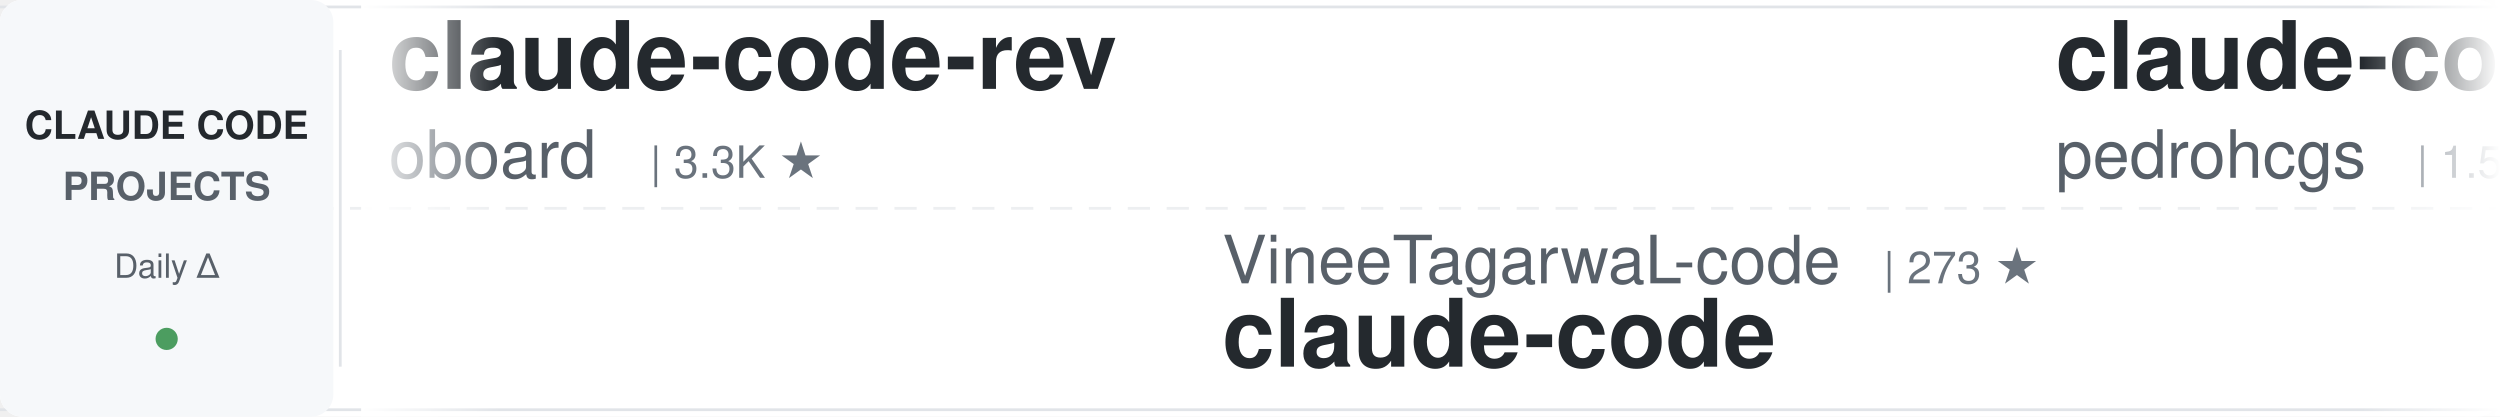
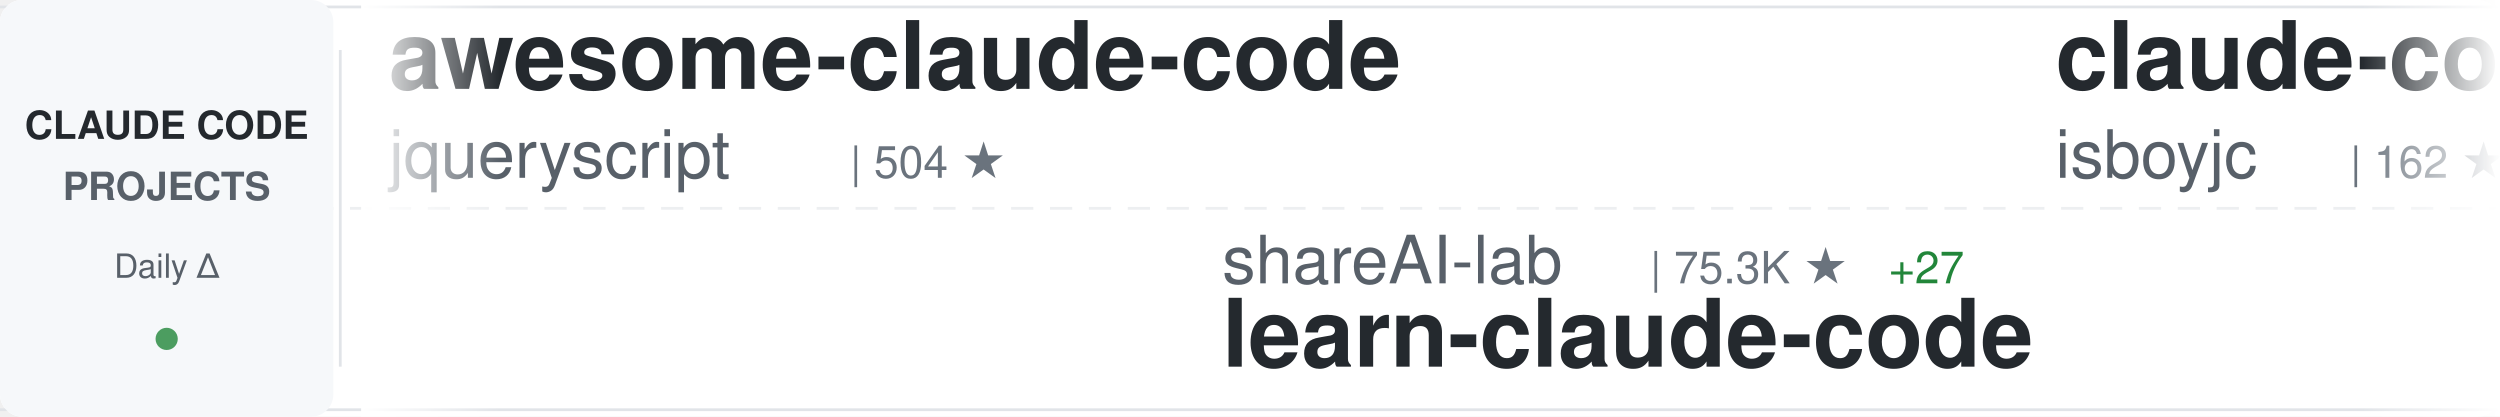
<svg xmlns="http://www.w3.org/2000/svg" width="900" height="150">
  <defs>
    <linearGradient id="awesomeLeftFade" x1="0%" y1="0%" x2="100%" y2="0%">
      <stop offset="0%" style="stop-color:#ffffff;stop-opacity:1" />
      <stop offset="100%" style="stop-color:#ffffff;stop-opacity:0" />
    </linearGradient>
    <linearGradient id="awesomeRightFade" x1="0%" y1="0%" x2="100%" y2="0%">
      <stop offset="0%" style="stop-color:#ffffff;stop-opacity:0" />
      <stop offset="100%" style="stop-color:#ffffff;stop-opacity:1" />
    </linearGradient>
  </defs>
  <rect width="900" height="150" fill="#ffffff" rx="8" />
  <rect x="0" y="2" width="900" height="1" fill="#e1e4e8" />
  <rect x="0" y="147" width="900" height="1" fill="#e1e4e8" />
  <line x1="0" y1="75" x2="900" y2="75" stroke="#e1e4e8" stroke-width="1" stroke-dasharray="8 6" opacity="0.6" />
  <rect x="0" y="0" width="120" height="150" fill="#f6f8fa" rx="8" />
  <text x="60" y="50" font-family="-apple-system, BlinkMacSystemFont, 'Segoe UI', Helvetica, Arial, sans-serif" font-size="14" font-weight="600" fill="#24292e" text-anchor="middle">CLAUDE CODE</text>
  <text x="60" y="72" font-family="-apple-system, BlinkMacSystemFont, 'Segoe UI', Helvetica, Arial, sans-serif" font-size="14" font-weight="600" fill="#586069" text-anchor="middle">PROJECTS</text>
  <text x="60" y="100" font-family="-apple-system, BlinkMacSystemFont, 'Segoe UI', Helvetica, Arial, sans-serif" font-size="12" font-weight="500" fill="#586069" text-anchor="middle">Daily Δ</text>
  <circle cx="60" cy="122" r="4" fill="#22863a" opacity="0.8" />
  <rect x="122" y="18" width="1" height="114" fill="#e1e4e8" />
  <clipPath id="awesomeTickerClip">
    <rect x="130" y="0" width="770" height="150" />
  </clipPath>
  <g clip-path="url(#awesomeTickerClip)">
    <g id="awesomeTickerItems">
      <animateTransform attributeName="transform" attributeType="XML" type="translate" from="0 0" to="-3000 0" dur="54s" repeatCount="indefinite" />
      <g transform="translate(0, 0)">
-         <text x="140" y="32" font-family="-apple-system, BlinkMacSystemFont, 'Segoe UI', Helvetica, Arial, sans-serif" font-size="34" font-weight="600" fill="#24292e">claude-code-rev</text>
-         <text x="140" y="64" font-family="-apple-system, BlinkMacSystemFont, 'Segoe UI', Helvetica, Arial, sans-serif" font-size="24" font-weight="400" fill="#586069">oboard</text>
-         <text x="234" y="64" font-family="-apple-system, BlinkMacSystemFont, 'Segoe UI', Helvetica, Arial, sans-serif" font-size="16" font-weight="500" fill="#6a737d">| 3.3K ★</text>
+         <text x="140" y="32" font-family="-apple-system, BlinkMacSystemFont, 'Segoe UI', Helvetica, Arial, sans-serif" font-size="34" font-weight="600" fill="#24292e">awesome-claude-code</text>
+         <text x="140" y="64" font-family="-apple-system, BlinkMacSystemFont, 'Segoe UI', Helvetica, Arial, sans-serif" font-size="24" font-weight="400" fill="#586069">jqueryscript</text>
+         <text x="306" y="64" font-family="-apple-system, BlinkMacSystemFont, 'Segoe UI', Helvetica, Arial, sans-serif" font-size="16" font-weight="500" fill="#6a737d">| 504 ★</text>
      </g>
      <g transform="translate(300, 0)">
-         <text x="140" y="102" font-family="-apple-system, BlinkMacSystemFont, 'Segoe UI', Helvetica, Arial, sans-serif" font-size="24" font-weight="400" fill="#586069">VineeTagarwaL-code</text>
-         <text x="378" y="102" font-family="-apple-system, BlinkMacSystemFont, 'Segoe UI', Helvetica, Arial, sans-serif" font-size="16" font-weight="500" fill="#6a737d">| 273 ★</text>
+         <text x="140" y="102" font-family="-apple-system, BlinkMacSystemFont, 'Segoe UI', Helvetica, Arial, sans-serif" font-size="24" font-weight="400" fill="#586069">shareAI-lab</text>
+         <text x="294" y="102" font-family="-apple-system, BlinkMacSystemFont, 'Segoe UI', Helvetica, Arial, sans-serif" font-size="16" font-weight="500" fill="#6a737d">| 75.3K ★</text>
+         <text x="380" y="102" font-family="-apple-system, BlinkMacSystemFont, 'Segoe UI', Helvetica, Arial, sans-serif" font-size="16" font-weight="500" fill="#22863a"> +27</text>
+         <text x="140" y="132" font-family="-apple-system, BlinkMacSystemFont, 'Segoe UI', Helvetica, Arial, sans-serif" font-size="34" font-weight="600" fill="#24292e">learn-claude-code</text>
+       </g>
+       <g transform="translate(600, 0)">
+         <text x="140" y="32" font-family="-apple-system, BlinkMacSystemFont, 'Segoe UI', Helvetica, Arial, sans-serif" font-size="34" font-weight="600" fill="#24292e">claude-code</text>
+         <text x="140" y="64" font-family="-apple-system, BlinkMacSystemFont, 'Segoe UI', Helvetica, Arial, sans-serif" font-size="24" font-weight="400" fill="#586069">isboyjc</text>
+         <text x="246" y="64" font-family="-apple-system, BlinkMacSystemFont, 'Segoe UI', Helvetica, Arial, sans-serif" font-size="16" font-weight="500" fill="#6a737d">| 162 ★</text>
+       </g>
+       <g transform="translate(900, 0)">
+         <text x="140" y="102" font-family="-apple-system, BlinkMacSystemFont, 'Segoe UI', Helvetica, Arial, sans-serif" font-size="24" font-weight="400" fill="#586069">ccplugins</text>
+         <text x="270" y="102" font-family="-apple-system, BlinkMacSystemFont, 'Segoe UI', Helvetica, Arial, sans-serif" font-size="16" font-weight="500" fill="#6a737d">| 923 ★</text>
+         <text x="338" y="102" font-family="-apple-system, BlinkMacSystemFont, 'Segoe UI', Helvetica, Arial, sans-serif" font-size="16" font-weight="500" fill="#22863a"> +1</text>
+         <text x="140" y="132" font-family="-apple-system, BlinkMacSystemFont, 'Segoe UI', Helvetica, Arial, sans-serif" font-size="34" font-weight="600" fill="#24292e">awesome-claude-code-plug...</text>
+       </g>
+       <g transform="translate(1200, 0)">
+         <text x="140" y="32" font-family="-apple-system, BlinkMacSystemFont, 'Segoe UI', Helvetica, Arial, sans-serif" font-size="34" font-weight="600" fill="#24292e">Claude-Code-Game-Studios</text>
+         <text x="140" y="64" font-family="-apple-system, BlinkMacSystemFont, 'Segoe UI', Helvetica, Arial, sans-serif" font-size="24" font-weight="400" fill="#586069">Donchitos</text>
+         <text x="270" y="64" font-family="-apple-system, BlinkMacSystemFont, 'Segoe UI', Helvetica, Arial, sans-serif" font-size="16" font-weight="500" fill="#6a737d">| 24.5K ★</text>
+         <text x="356" y="64" font-family="-apple-system, BlinkMacSystemFont, 'Segoe UI', Helvetica, Arial, sans-serif" font-size="16" font-weight="500" fill="#22863a"> +7</text>
+       </g>
+       <g transform="translate(1500, 0)">
+         <text x="140" y="102" font-family="-apple-system, BlinkMacSystemFont, 'Segoe UI', Helvetica, Arial, sans-serif" font-size="24" font-weight="400" fill="#586069">Pimzino</text>
+         <text x="246" y="102" font-family="-apple-system, BlinkMacSystemFont, 'Segoe UI', Helvetica, Arial, sans-serif" font-size="16" font-weight="500" fill="#6a737d">| 3.9K ★</text>
+         <text x="140" y="132" font-family="-apple-system, BlinkMacSystemFont, 'Segoe UI', Helvetica, Arial, sans-serif" font-size="34" font-weight="600" fill="#24292e">claude-code-spec-workflo...</text>
+       </g>
+       <g transform="translate(1800, 0)">
+         <text x="140" y="32" font-family="-apple-system, BlinkMacSystemFont, 'Segoe UI', Helvetica, Arial, sans-serif" font-size="34" font-weight="600" fill="#24292e">ECC</text>
+         <text x="140" y="64" font-family="-apple-system, BlinkMacSystemFont, 'Segoe UI', Helvetica, Arial, sans-serif" font-size="24" font-weight="400" fill="#586069">affaan-m</text>
+         <text x="258" y="64" font-family="-apple-system, BlinkMacSystemFont, 'Segoe UI', Helvetica, Arial, sans-serif" font-size="16" font-weight="500" fill="#6a737d">| 243.3K ★</text>
+         <text x="353" y="64" font-family="-apple-system, BlinkMacSystemFont, 'Segoe UI', Helvetica, Arial, sans-serif" font-size="16" font-weight="500" fill="#22863a"> +63</text>
+       </g>
+       <g transform="translate(2100, 0)">
+         <text x="140" y="102" font-family="-apple-system, BlinkMacSystemFont, 'Segoe UI', Helvetica, Arial, sans-serif" font-size="24" font-weight="400" fill="#586069">jarmuine</text>
+         <text x="258" y="102" font-family="-apple-system, BlinkMacSystemFont, 'Segoe UI', Helvetica, Arial, sans-serif" font-size="16" font-weight="500" fill="#6a737d">| 2.3K ★</text>
+         <text x="335" y="102" font-family="-apple-system, BlinkMacSystemFont, 'Segoe UI', Helvetica, Arial, sans-serif" font-size="16" font-weight="500" fill="#22863a"> +1</text>
        <text x="140" y="132" font-family="-apple-system, BlinkMacSystemFont, 'Segoe UI', Helvetica, Arial, sans-serif" font-size="34" font-weight="600" fill="#24292e">claude-code</text>
      </g>
-       <g transform="translate(600, 0)">
-         <text x="140" y="32" font-family="-apple-system, BlinkMacSystemFont, 'Segoe UI', Helvetica, Arial, sans-serif" font-size="34" font-weight="600" fill="#24292e">claude-code-my-workflow</text>
-         <text x="140" y="64" font-family="-apple-system, BlinkMacSystemFont, 'Segoe UI', Helvetica, Arial, sans-serif" font-size="24" font-weight="400" fill="#586069">pedrohcgs</text>
-         <text x="270" y="64" font-family="-apple-system, BlinkMacSystemFont, 'Segoe UI', Helvetica, Arial, sans-serif" font-size="16" font-weight="500" fill="#6a737d">| 1.5K ★</text>
-         <text x="347" y="64" font-family="-apple-system, BlinkMacSystemFont, 'Segoe UI', Helvetica, Arial, sans-serif" font-size="16" font-weight="500" fill="#cb2431"> -1</text>
-       </g>
-       <g transform="translate(900, 0)">
-         <text x="140" y="102" font-family="-apple-system, BlinkMacSystemFont, 'Segoe UI', Helvetica, Arial, sans-serif" font-size="24" font-weight="400" fill="#586069">rohitg00</text>
-         <text x="258" y="102" font-family="-apple-system, BlinkMacSystemFont, 'Segoe UI', Helvetica, Arial, sans-serif" font-size="16" font-weight="500" fill="#6a737d">| 2.6K ★</text>
-         <text x="335" y="102" font-family="-apple-system, BlinkMacSystemFont, 'Segoe UI', Helvetica, Arial, sans-serif" font-size="16" font-weight="500" fill="#22863a"> +1</text>
-         <text x="140" y="132" font-family="-apple-system, BlinkMacSystemFont, 'Segoe UI', Helvetica, Arial, sans-serif" font-size="34" font-weight="600" fill="#24292e">awesome-claude-code-tool...</text>
-       </g>
-       <g transform="translate(1200, 0)">
-         <text x="140" y="32" font-family="-apple-system, BlinkMacSystemFont, 'Segoe UI', Helvetica, Arial, sans-serif" font-size="34" font-weight="600" fill="#24292e">claude-code</text>
-         <text x="140" y="64" font-family="-apple-system, BlinkMacSystemFont, 'Segoe UI', Helvetica, Arial, sans-serif" font-size="24" font-weight="400" fill="#586069">Onewon</text>
-         <text x="234" y="64" font-family="-apple-system, BlinkMacSystemFont, 'Segoe UI', Helvetica, Arial, sans-serif" font-size="16" font-weight="500" fill="#6a737d">| 182 ★</text>
-       </g>
-       <g transform="translate(1500, 0)">
-         <text x="140" y="102" font-family="-apple-system, BlinkMacSystemFont, 'Segoe UI', Helvetica, Arial, sans-serif" font-size="24" font-weight="400" fill="#586069">hangsman</text>
-         <text x="258" y="102" font-family="-apple-system, BlinkMacSystemFont, 'Segoe UI', Helvetica, Arial, sans-serif" font-size="16" font-weight="500" fill="#6a737d">| 791 ★</text>
-         <text x="326" y="102" font-family="-apple-system, BlinkMacSystemFont, 'Segoe UI', Helvetica, Arial, sans-serif" font-size="16" font-weight="500" fill="#22863a"> +1</text>
-         <text x="140" y="132" font-family="-apple-system, BlinkMacSystemFont, 'Segoe UI', Helvetica, Arial, sans-serif" font-size="34" font-weight="600" fill="#24292e">claude-code-source</text>
-       </g>
-       <g transform="translate(1800, 0)">
-         <text x="140" y="32" font-family="-apple-system, BlinkMacSystemFont, 'Segoe UI', Helvetica, Arial, sans-serif" font-size="34" font-weight="600" fill="#24292e">claude-code</text>
-         <text x="140" y="64" font-family="-apple-system, BlinkMacSystemFont, 'Segoe UI', Helvetica, Arial, sans-serif" font-size="24" font-weight="400" fill="#586069">RishabhK103</text>
-         <text x="294" y="64" font-family="-apple-system, BlinkMacSystemFont, 'Segoe UI', Helvetica, Arial, sans-serif" font-size="16" font-weight="500" fill="#6a737d">| 105 ★</text>
-       </g>
-       <g transform="translate(2100, 0)">
-         <text x="140" y="102" font-family="-apple-system, BlinkMacSystemFont, 'Segoe UI', Helvetica, Arial, sans-serif" font-size="24" font-weight="400" fill="#586069">simonw</text>
-         <text x="234" y="102" font-family="-apple-system, BlinkMacSystemFont, 'Segoe UI', Helvetica, Arial, sans-serif" font-size="16" font-weight="500" fill="#6a737d">| 1.7K ★</text>
-         <text x="311" y="102" font-family="-apple-system, BlinkMacSystemFont, 'Segoe UI', Helvetica, Arial, sans-serif" font-size="16" font-weight="500" fill="#22863a"> +1</text>
-         <text x="140" y="132" font-family="-apple-system, BlinkMacSystemFont, 'Segoe UI', Helvetica, Arial, sans-serif" font-size="34" font-weight="600" fill="#24292e">claude-code-transcripts</text>
-       </g>
      <g transform="translate(2400, 0)">
-         <text x="140" y="32" font-family="-apple-system, BlinkMacSystemFont, 'Segoe UI', Helvetica, Arial, sans-serif" font-size="34" font-weight="600" fill="#24292e">claude-code-sourcemap</text>
-         <text x="140" y="64" font-family="-apple-system, BlinkMacSystemFont, 'Segoe UI', Helvetica, Arial, sans-serif" font-size="24" font-weight="400" fill="#586069">ChinaSiro</text>
-         <text x="270" y="64" font-family="-apple-system, BlinkMacSystemFont, 'Segoe UI', Helvetica, Arial, sans-serif" font-size="16" font-weight="500" fill="#6a737d">| 9.6K ★</text>
-         <text x="347" y="64" font-family="-apple-system, BlinkMacSystemFont, 'Segoe UI', Helvetica, Arial, sans-serif" font-size="16" font-weight="500" fill="#22863a"> +1</text>
+         <text x="140" y="32" font-family="-apple-system, BlinkMacSystemFont, 'Segoe UI', Helvetica, Arial, sans-serif" font-size="34" font-weight="600" fill="#24292e">claude-code-local</text>
+         <text x="140" y="64" font-family="-apple-system, BlinkMacSystemFont, 'Segoe UI', Helvetica, Arial, sans-serif" font-size="24" font-weight="400" fill="#586069">nicedreamzapp</text>
+         <text x="318" y="64" font-family="-apple-system, BlinkMacSystemFont, 'Segoe UI', Helvetica, Arial, sans-serif" font-size="16" font-weight="500" fill="#6a737d">| 3.2K ★</text>
+         <text x="395" y="64" font-family="-apple-system, BlinkMacSystemFont, 'Segoe UI', Helvetica, Arial, sans-serif" font-size="16" font-weight="500" fill="#22863a"> +1</text>
      </g>
      <g transform="translate(2700, 0)">
-         <text x="140" y="102" font-family="-apple-system, BlinkMacSystemFont, 'Segoe UI', Helvetica, Arial, sans-serif" font-size="24" font-weight="400" fill="#586069">jqueryscript</text>
-         <text x="306" y="102" font-family="-apple-system, BlinkMacSystemFont, 'Segoe UI', Helvetica, Arial, sans-serif" font-size="16" font-weight="500" fill="#6a737d">| 504 ★</text>
-         <text x="140" y="132" font-family="-apple-system, BlinkMacSystemFont, 'Segoe UI', Helvetica, Arial, sans-serif" font-size="34" font-weight="600" fill="#24292e">awesome-claude-code</text>
+         <text x="140" y="102" font-family="-apple-system, BlinkMacSystemFont, 'Segoe UI', Helvetica, Arial, sans-serif" font-size="24" font-weight="400" fill="#586069">chauncygu</text>
+         <text x="270" y="102" font-family="-apple-system, BlinkMacSystemFont, 'Segoe UI', Helvetica, Arial, sans-serif" font-size="16" font-weight="500" fill="#6a737d">| 2.8K ★</text>
+         <text x="140" y="132" font-family="-apple-system, BlinkMacSystemFont, 'Segoe UI', Helvetica, Arial, sans-serif" font-size="34" font-weight="600" fill="#24292e">collection-claude-code-s...</text>
      </g>
      <g transform="translate(3000, 0)">
-         <text x="140" y="32" font-family="-apple-system, BlinkMacSystemFont, 'Segoe UI', Helvetica, Arial, sans-serif" font-size="34" font-weight="600" fill="#24292e">claude-code-rev</text>
-         <text x="140" y="64" font-family="-apple-system, BlinkMacSystemFont, 'Segoe UI', Helvetica, Arial, sans-serif" font-size="24" font-weight="400" fill="#586069">oboard</text>
-         <text x="234" y="64" font-family="-apple-system, BlinkMacSystemFont, 'Segoe UI', Helvetica, Arial, sans-serif" font-size="16" font-weight="500" fill="#6a737d">| 3.3K ★</text>
+         <text x="140" y="32" font-family="-apple-system, BlinkMacSystemFont, 'Segoe UI', Helvetica, Arial, sans-serif" font-size="34" font-weight="600" fill="#24292e">awesome-claude-code</text>
+         <text x="140" y="64" font-family="-apple-system, BlinkMacSystemFont, 'Segoe UI', Helvetica, Arial, sans-serif" font-size="24" font-weight="400" fill="#586069">jqueryscript</text>
+         <text x="306" y="64" font-family="-apple-system, BlinkMacSystemFont, 'Segoe UI', Helvetica, Arial, sans-serif" font-size="16" font-weight="500" fill="#6a737d">| 504 ★</text>
      </g>
      <g transform="translate(3300, 0)">
-         <text x="140" y="102" font-family="-apple-system, BlinkMacSystemFont, 'Segoe UI', Helvetica, Arial, sans-serif" font-size="24" font-weight="400" fill="#586069">VineeTagarwaL-code</text>
-         <text x="378" y="102" font-family="-apple-system, BlinkMacSystemFont, 'Segoe UI', Helvetica, Arial, sans-serif" font-size="16" font-weight="500" fill="#6a737d">| 273 ★</text>
-         <text x="140" y="132" font-family="-apple-system, BlinkMacSystemFont, 'Segoe UI', Helvetica, Arial, sans-serif" font-size="34" font-weight="600" fill="#24292e">claude-code</text>
+         <text x="140" y="102" font-family="-apple-system, BlinkMacSystemFont, 'Segoe UI', Helvetica, Arial, sans-serif" font-size="24" font-weight="400" fill="#586069">shareAI-lab</text>
+         <text x="294" y="102" font-family="-apple-system, BlinkMacSystemFont, 'Segoe UI', Helvetica, Arial, sans-serif" font-size="16" font-weight="500" fill="#6a737d">| 75.3K ★</text>
+         <text x="380" y="102" font-family="-apple-system, BlinkMacSystemFont, 'Segoe UI', Helvetica, Arial, sans-serif" font-size="16" font-weight="500" fill="#22863a"> +27</text>
+         <text x="140" y="132" font-family="-apple-system, BlinkMacSystemFont, 'Segoe UI', Helvetica, Arial, sans-serif" font-size="34" font-weight="600" fill="#24292e">learn-claude-code</text>
      </g>
      <g transform="translate(3600, 0)">
-         <text x="140" y="32" font-family="-apple-system, BlinkMacSystemFont, 'Segoe UI', Helvetica, Arial, sans-serif" font-size="34" font-weight="600" fill="#24292e">claude-code-my-workflow</text>
-         <text x="140" y="64" font-family="-apple-system, BlinkMacSystemFont, 'Segoe UI', Helvetica, Arial, sans-serif" font-size="24" font-weight="400" fill="#586069">pedrohcgs</text>
-         <text x="270" y="64" font-family="-apple-system, BlinkMacSystemFont, 'Segoe UI', Helvetica, Arial, sans-serif" font-size="16" font-weight="500" fill="#6a737d">| 1.5K ★</text>
-         <text x="347" y="64" font-family="-apple-system, BlinkMacSystemFont, 'Segoe UI', Helvetica, Arial, sans-serif" font-size="16" font-weight="500" fill="#cb2431"> -1</text>
+         <text x="140" y="32" font-family="-apple-system, BlinkMacSystemFont, 'Segoe UI', Helvetica, Arial, sans-serif" font-size="34" font-weight="600" fill="#24292e">claude-code</text>
+         <text x="140" y="64" font-family="-apple-system, BlinkMacSystemFont, 'Segoe UI', Helvetica, Arial, sans-serif" font-size="24" font-weight="400" fill="#586069">isboyjc</text>
+         <text x="246" y="64" font-family="-apple-system, BlinkMacSystemFont, 'Segoe UI', Helvetica, Arial, sans-serif" font-size="16" font-weight="500" fill="#6a737d">| 162 ★</text>
      </g>
      <g transform="translate(3900, 0)">
-         <text x="140" y="102" font-family="-apple-system, BlinkMacSystemFont, 'Segoe UI', Helvetica, Arial, sans-serif" font-size="24" font-weight="400" fill="#586069">rohitg00</text>
-         <text x="258" y="102" font-family="-apple-system, BlinkMacSystemFont, 'Segoe UI', Helvetica, Arial, sans-serif" font-size="16" font-weight="500" fill="#6a737d">| 2.6K ★</text>
-         <text x="335" y="102" font-family="-apple-system, BlinkMacSystemFont, 'Segoe UI', Helvetica, Arial, sans-serif" font-size="16" font-weight="500" fill="#22863a"> +1</text>
-         <text x="140" y="132" font-family="-apple-system, BlinkMacSystemFont, 'Segoe UI', Helvetica, Arial, sans-serif" font-size="34" font-weight="600" fill="#24292e">awesome-claude-code-tool...</text>
+         <text x="140" y="102" font-family="-apple-system, BlinkMacSystemFont, 'Segoe UI', Helvetica, Arial, sans-serif" font-size="24" font-weight="400" fill="#586069">ccplugins</text>
+         <text x="270" y="102" font-family="-apple-system, BlinkMacSystemFont, 'Segoe UI', Helvetica, Arial, sans-serif" font-size="16" font-weight="500" fill="#6a737d">| 923 ★</text>
+         <text x="338" y="102" font-family="-apple-system, BlinkMacSystemFont, 'Segoe UI', Helvetica, Arial, sans-serif" font-size="16" font-weight="500" fill="#22863a"> +1</text>
+         <text x="140" y="132" font-family="-apple-system, BlinkMacSystemFont, 'Segoe UI', Helvetica, Arial, sans-serif" font-size="34" font-weight="600" fill="#24292e">awesome-claude-code-plug...</text>
      </g>
    </g>
  </g>
  <rect x="130" y="0" width="50" height="150" fill="url(#awesomeLeftFade)" />
  <rect x="850" y="0" width="50" height="150" fill="url(#awesomeRightFade)" />
</svg>
